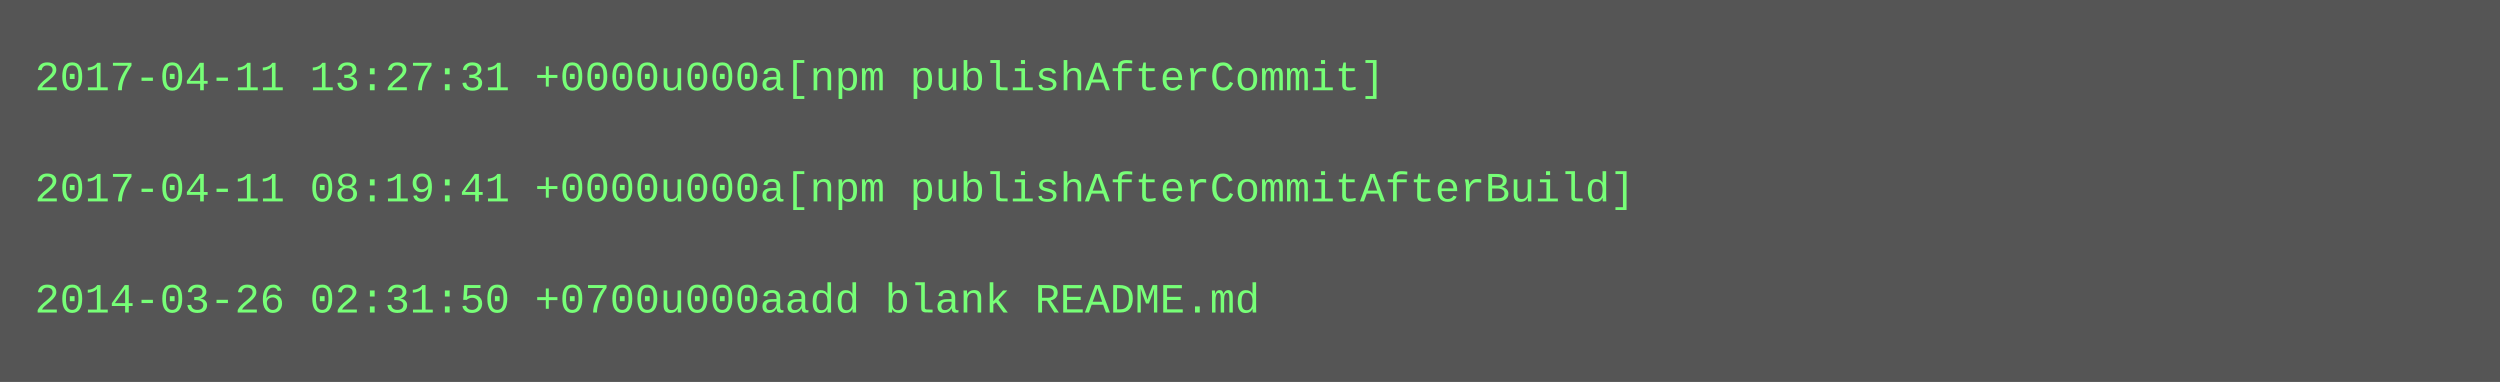
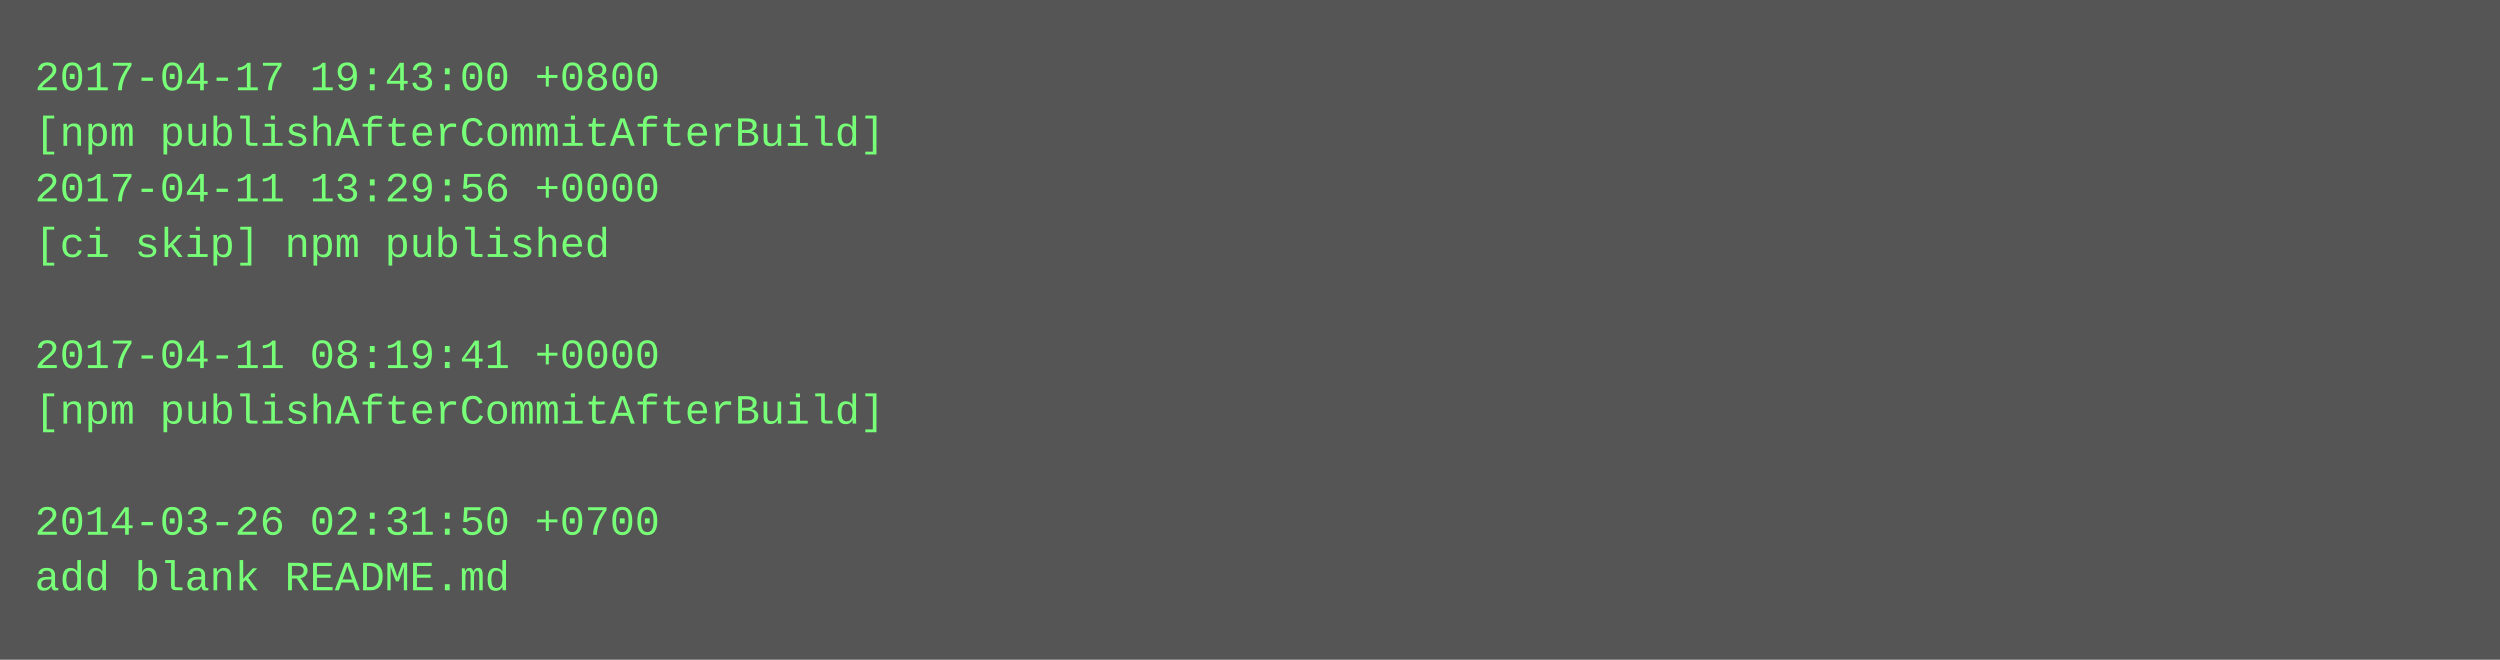
- <svg xmlns="http://www.w3.org/2000/svg" height="110" width="720">
-   <rect height="110" fill="#555" width="720" />
+ <svg xmlns="http://www.w3.org/2000/svg" height="190" width="720">
+   <rect height="190" fill="#555" width="720" />
  <text fill="#7f7" font-family="Courier New" font-size="12" xml:space="preserve">
-     <tspan x="10" y="26">2017-04-11 13:27:31 +0000u000a[npm publishAfterCommit]</tspan>
-     <tspan x="10" y="42" />
-     <tspan x="10" y="58">2017-04-11 08:19:41 +0000u000a[npm publishAfterCommitAfterBuild]</tspan>
-     <tspan x="10" y="74" />
-     <tspan x="10" y="90">2014-03-26 02:31:50 +0700u000aadd blank README.md</tspan>
+     <tspan x="10" y="26">2017-04-17 19:43:00 +0800</tspan>
+     <tspan x="10" y="42">[npm publishAfterCommitAfterBuild]</tspan>
+     <tspan x="10" y="58">2017-04-11 13:29:56 +0000</tspan>
+     <tspan x="10" y="74">[ci skip] npm published</tspan>
+     <tspan x="10" y="90" />
+     <tspan x="10" y="106">2017-04-11 08:19:41 +0000</tspan>
+     <tspan x="10" y="122">[npm publishAfterCommitAfterBuild]</tspan>
+     <tspan x="10" y="138" />
+     <tspan x="10" y="154">2014-03-26 02:31:50 +0700</tspan>
+     <tspan x="10" y="170">add blank README.md</tspan>
  </text>
</svg>
